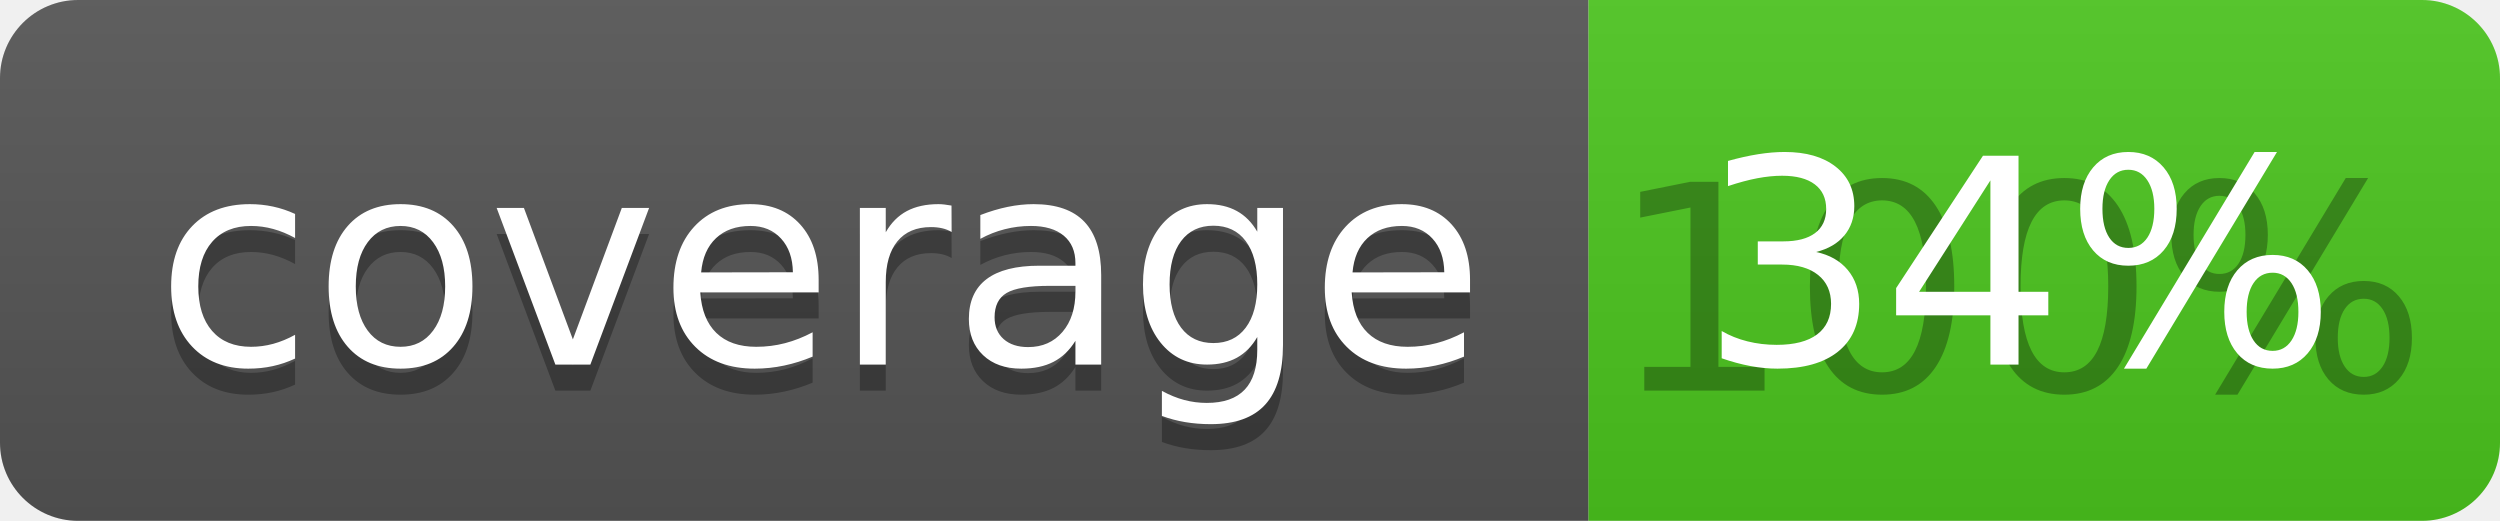
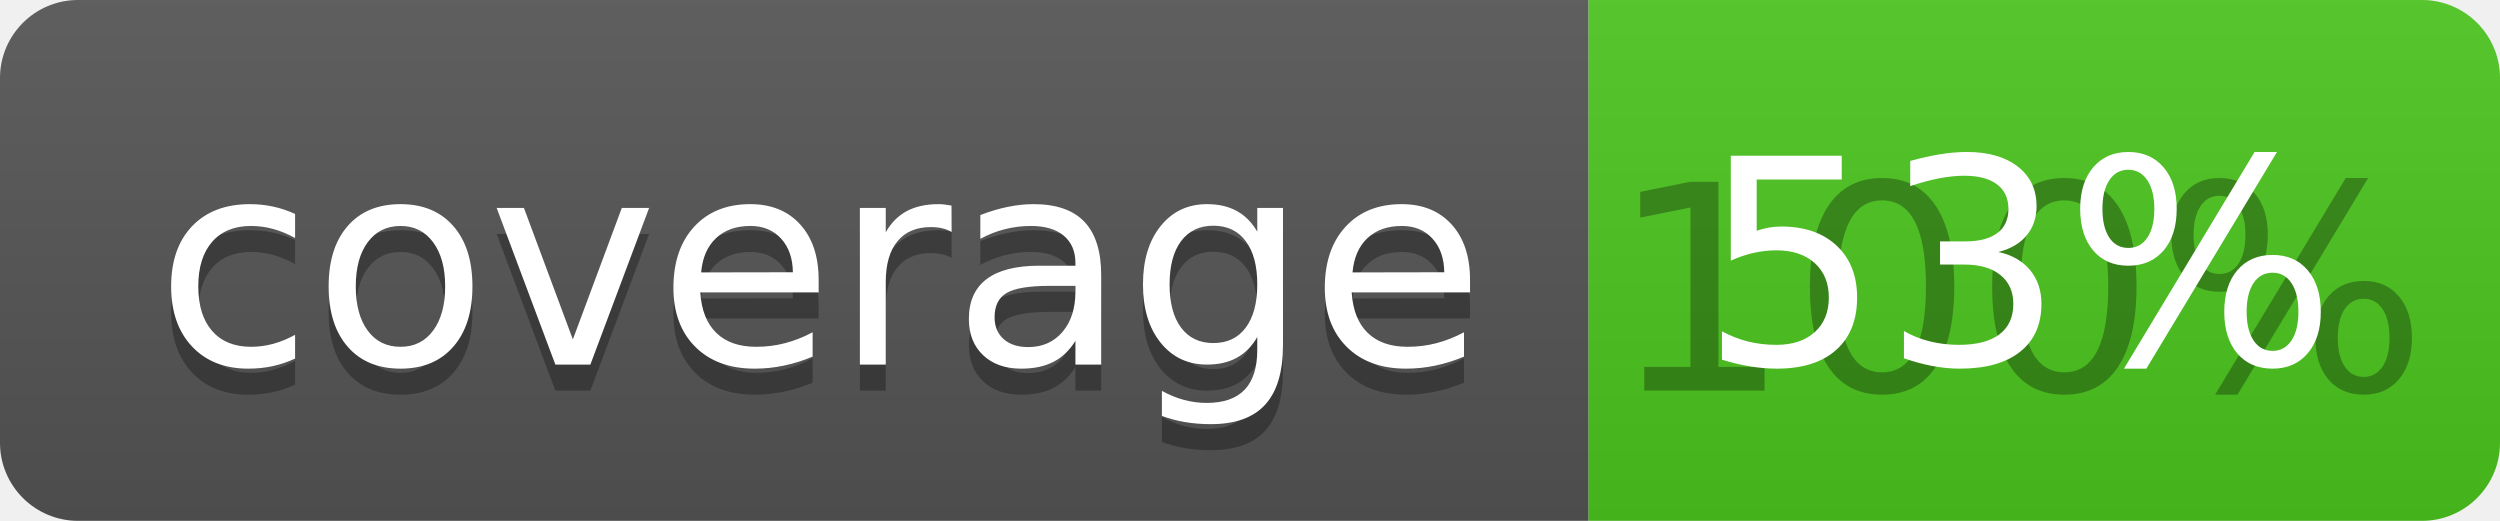
<svg xmlns="http://www.w3.org/2000/svg" width="96" height="20">
  <linearGradient id="b" x2="0" y2="100%">
    <stop offset="0" stop-color="#bbb" stop-opacity=".1" />
    <stop offset="1" stop-opacity=".1" />
  </linearGradient>
  <clipPath id="a">
    <rect width="96" height="20" rx="3" fill="#fff" />
  </clipPath>
  <g clip-path="url(#a)">
    <path fill="#555" d="M0 0h61v20H0z" />
    <path fill="#4CC61E" d="M61 0h35v20H61z" />
    <path fill="url(#b)" d="M0 0h96v20H0z" />
  </g>
  <g fill="#fff" text-anchor="middle" font-family="DejaVu Sans,Verdana,Geneva,sans-serif" font-size="110">
    <text x="315" y="150" fill="#010101" fill-opacity=".3" transform="scale(.1)" textLength="510">coverage</text>
    <text x="315" y="140" transform="scale(.1)" textLength="510">coverage</text>
    <text x="775" y="150" fill="#010101" fill-opacity=".3" transform="scale(.1)" textLength="250">100%</text>
-     <text x="775" y="140" transform="scale(.1)" textLength="250">34%</text>
+     <text x="775" y="140" transform="scale(.1)" textLength="250">53%</text>
  </g>
</svg>
